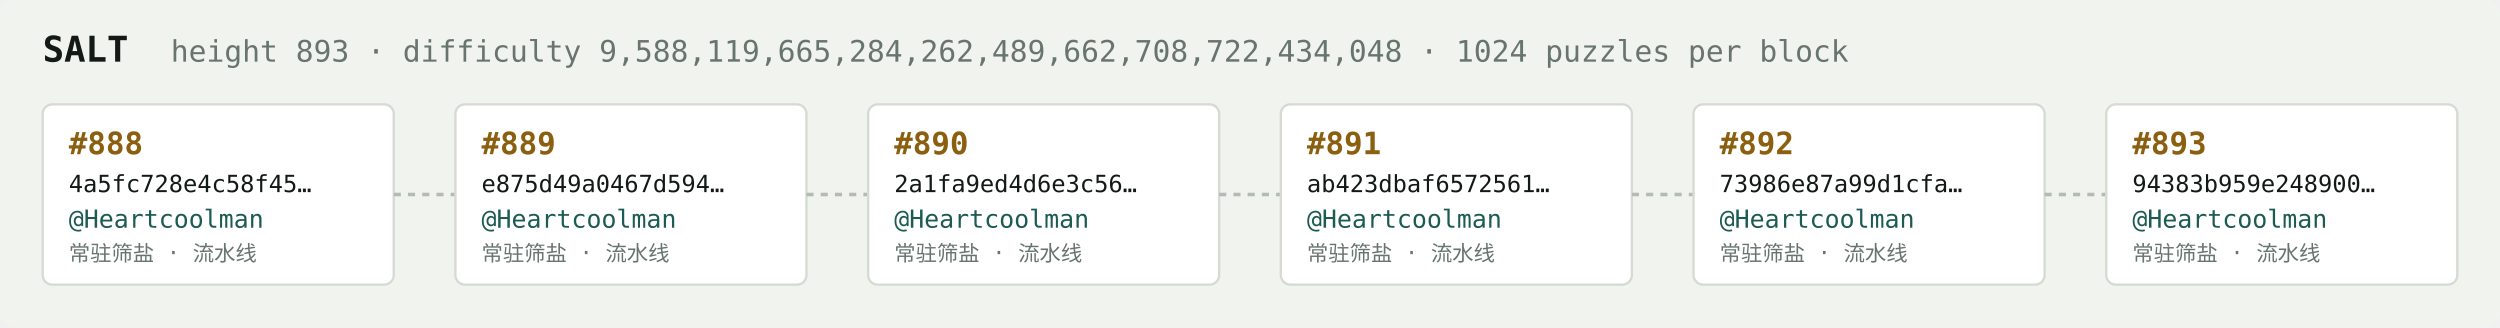
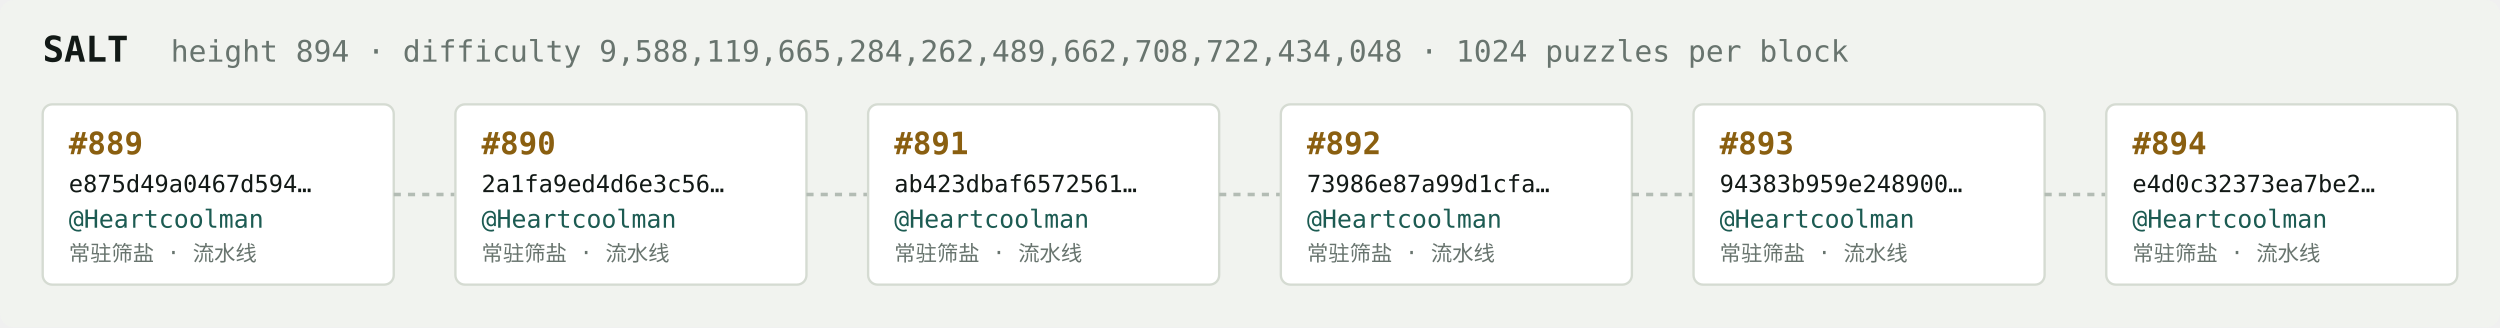
<svg xmlns="http://www.w3.org/2000/svg" width="1054" height="138" viewBox="0 0 1054 138" font-family="ui-monospace,SFMono-Regular,Menlo,monospace">
  <rect fill="#f1f3ef" width="1054" height="138" rx="6" />
  <text x="18" y="26" fill="#121916" font-size="15" font-weight="700">SALT</text>
-   <text x="72" y="26" fill="#68746e" font-size="12.5">height 893 · difficulty 9,588,119,665,284,262,489,662,708,722,434,048 · 1024 puzzles per block</text>
+   <text x="72" y="26" fill="#68746e" font-size="12.5">height 894 · difficulty 9,588,119,665,284,262,489,662,708,722,434,048 · 1024 puzzles per block</text>
  <rect x="18" y="44" width="148" height="76" rx="4" fill="#ffffff" stroke="#d5dbd2" stroke-width="1" />
-   <text x="29" y="65" fill="#8a5f10" font-size="13" font-weight="700">#888</text>
-   <text x="29" y="81" fill="#121916" font-size="10">4a5fc728e4c58f45…</text>
+   <text x="29" y="65" fill="#8a5f10" font-size="13" font-weight="700">#889</text>
+   <text x="29" y="81" fill="#121916" font-size="10">e875d49a0467d594…</text>
  <text x="29" y="96" fill="#1c5b52" font-size="10.5">@Heartcoolman</text>
  <text x="29" y="110" fill="#68746e" font-size="9">常驻筛盐 · 流水线</text>
  <line x1="166" y1="82.0" x2="192" y2="82.0" stroke="#b3bcb4" stroke-width="1.5" stroke-dasharray="3 3" />
  <rect x="192" y="44" width="148" height="76" rx="4" fill="#ffffff" stroke="#d5dbd2" stroke-width="1" />
-   <text x="203" y="65" fill="#8a5f10" font-size="13" font-weight="700">#889</text>
-   <text x="203" y="81" fill="#121916" font-size="10">e875d49a0467d594…</text>
+   <text x="203" y="65" fill="#8a5f10" font-size="13" font-weight="700">#890</text>
+   <text x="203" y="81" fill="#121916" font-size="10">2a1fa9ed4d6e3c56…</text>
  <text x="203" y="96" fill="#1c5b52" font-size="10.5">@Heartcoolman</text>
  <text x="203" y="110" fill="#68746e" font-size="9">常驻筛盐 · 流水线</text>
  <line x1="340" y1="82.0" x2="366" y2="82.0" stroke="#b3bcb4" stroke-width="1.5" stroke-dasharray="3 3" />
  <rect x="366" y="44" width="148" height="76" rx="4" fill="#ffffff" stroke="#d5dbd2" stroke-width="1" />
-   <text x="377" y="65" fill="#8a5f10" font-size="13" font-weight="700">#890</text>
-   <text x="377" y="81" fill="#121916" font-size="10">2a1fa9ed4d6e3c56…</text>
+   <text x="377" y="65" fill="#8a5f10" font-size="13" font-weight="700">#891</text>
+   <text x="377" y="81" fill="#121916" font-size="10">ab423dbaf6572561…</text>
  <text x="377" y="96" fill="#1c5b52" font-size="10.5">@Heartcoolman</text>
  <text x="377" y="110" fill="#68746e" font-size="9">常驻筛盐 · 流水线</text>
  <line x1="514" y1="82.0" x2="540" y2="82.0" stroke="#b3bcb4" stroke-width="1.5" stroke-dasharray="3 3" />
  <rect x="540" y="44" width="148" height="76" rx="4" fill="#ffffff" stroke="#d5dbd2" stroke-width="1" />
-   <text x="551" y="65" fill="#8a5f10" font-size="13" font-weight="700">#891</text>
-   <text x="551" y="81" fill="#121916" font-size="10">ab423dbaf6572561…</text>
+   <text x="551" y="65" fill="#8a5f10" font-size="13" font-weight="700">#892</text>
+   <text x="551" y="81" fill="#121916" font-size="10">73986e87a99d1cfa…</text>
  <text x="551" y="96" fill="#1c5b52" font-size="10.5">@Heartcoolman</text>
  <text x="551" y="110" fill="#68746e" font-size="9">常驻筛盐 · 流水线</text>
  <line x1="688" y1="82.0" x2="714" y2="82.0" stroke="#b3bcb4" stroke-width="1.5" stroke-dasharray="3 3" />
  <rect x="714" y="44" width="148" height="76" rx="4" fill="#ffffff" stroke="#d5dbd2" stroke-width="1" />
-   <text x="725" y="65" fill="#8a5f10" font-size="13" font-weight="700">#892</text>
-   <text x="725" y="81" fill="#121916" font-size="10">73986e87a99d1cfa…</text>
+   <text x="725" y="65" fill="#8a5f10" font-size="13" font-weight="700">#893</text>
+   <text x="725" y="81" fill="#121916" font-size="10">94383b959e248900…</text>
  <text x="725" y="96" fill="#1c5b52" font-size="10.5">@Heartcoolman</text>
  <text x="725" y="110" fill="#68746e" font-size="9">常驻筛盐 · 流水线</text>
  <line x1="862" y1="82.0" x2="888" y2="82.0" stroke="#b3bcb4" stroke-width="1.5" stroke-dasharray="3 3" />
  <rect x="888" y="44" width="148" height="76" rx="4" fill="#ffffff" stroke="#d5dbd2" stroke-width="1" />
-   <text x="899" y="65" fill="#8a5f10" font-size="13" font-weight="700">#893</text>
-   <text x="899" y="81" fill="#121916" font-size="10">94383b959e248900…</text>
+   <text x="899" y="65" fill="#8a5f10" font-size="13" font-weight="700">#894</text>
+   <text x="899" y="81" fill="#121916" font-size="10">e4d0c32373ea7be2…</text>
  <text x="899" y="96" fill="#1c5b52" font-size="10.5">@Heartcoolman</text>
  <text x="899" y="110" fill="#68746e" font-size="9">常驻筛盐 · 流水线</text>
</svg>
